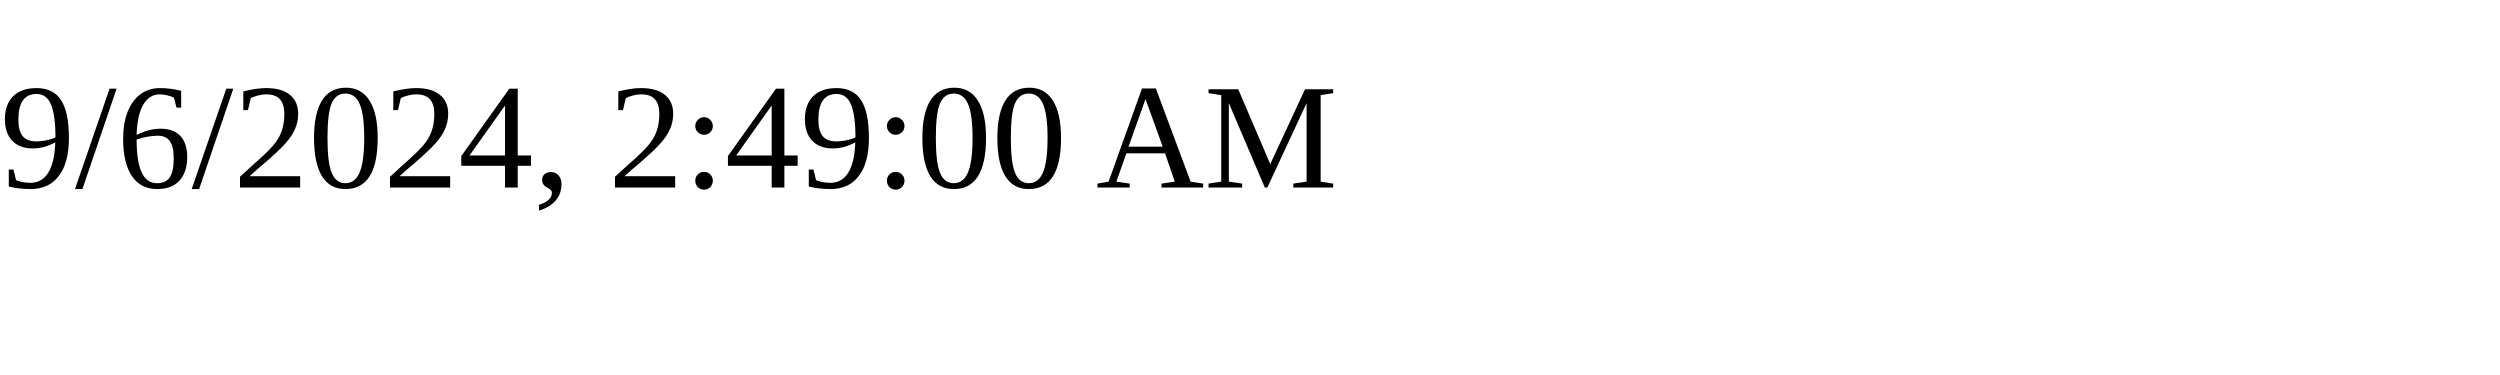
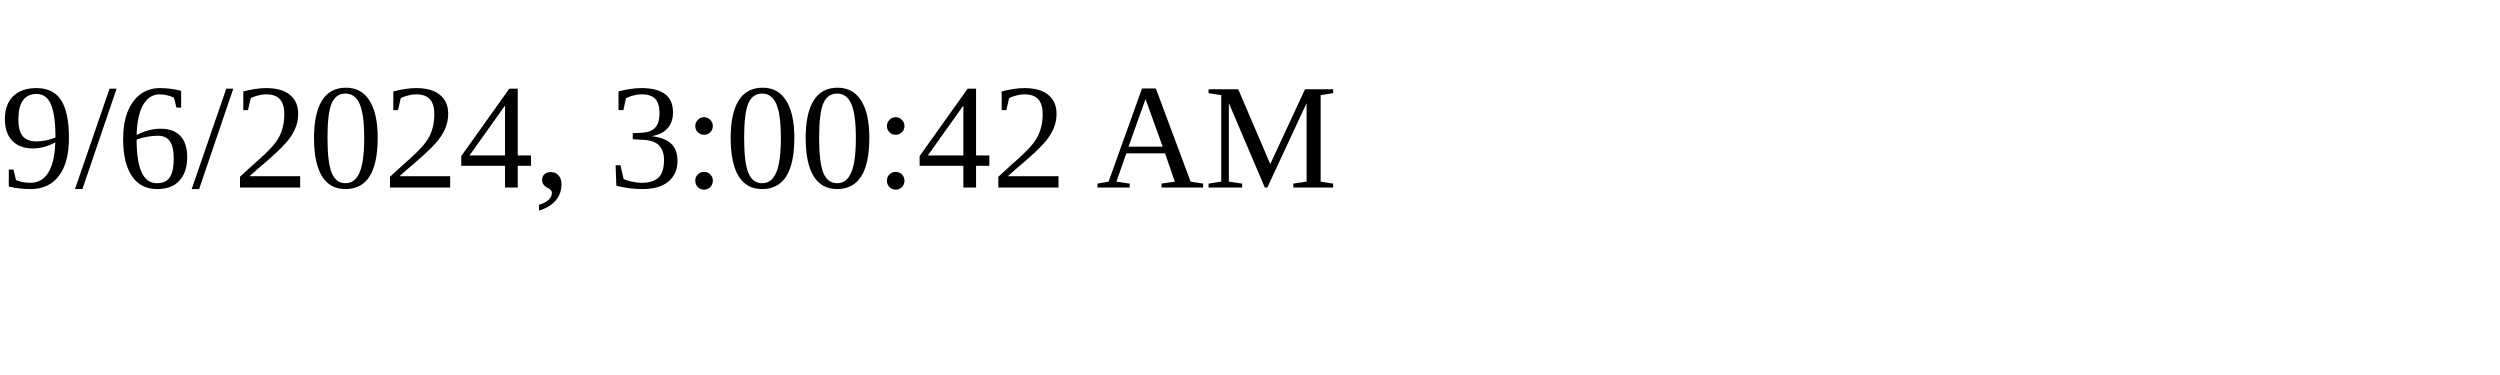
<svg xmlns="http://www.w3.org/2000/svg" height="30" width="200">
-   <text x="0" y="15">9/6/2024, 2:49:00 AM</text>
+   <text x="0" y="15">9/6/2024, 3:00:42 AM</text>
</svg>
